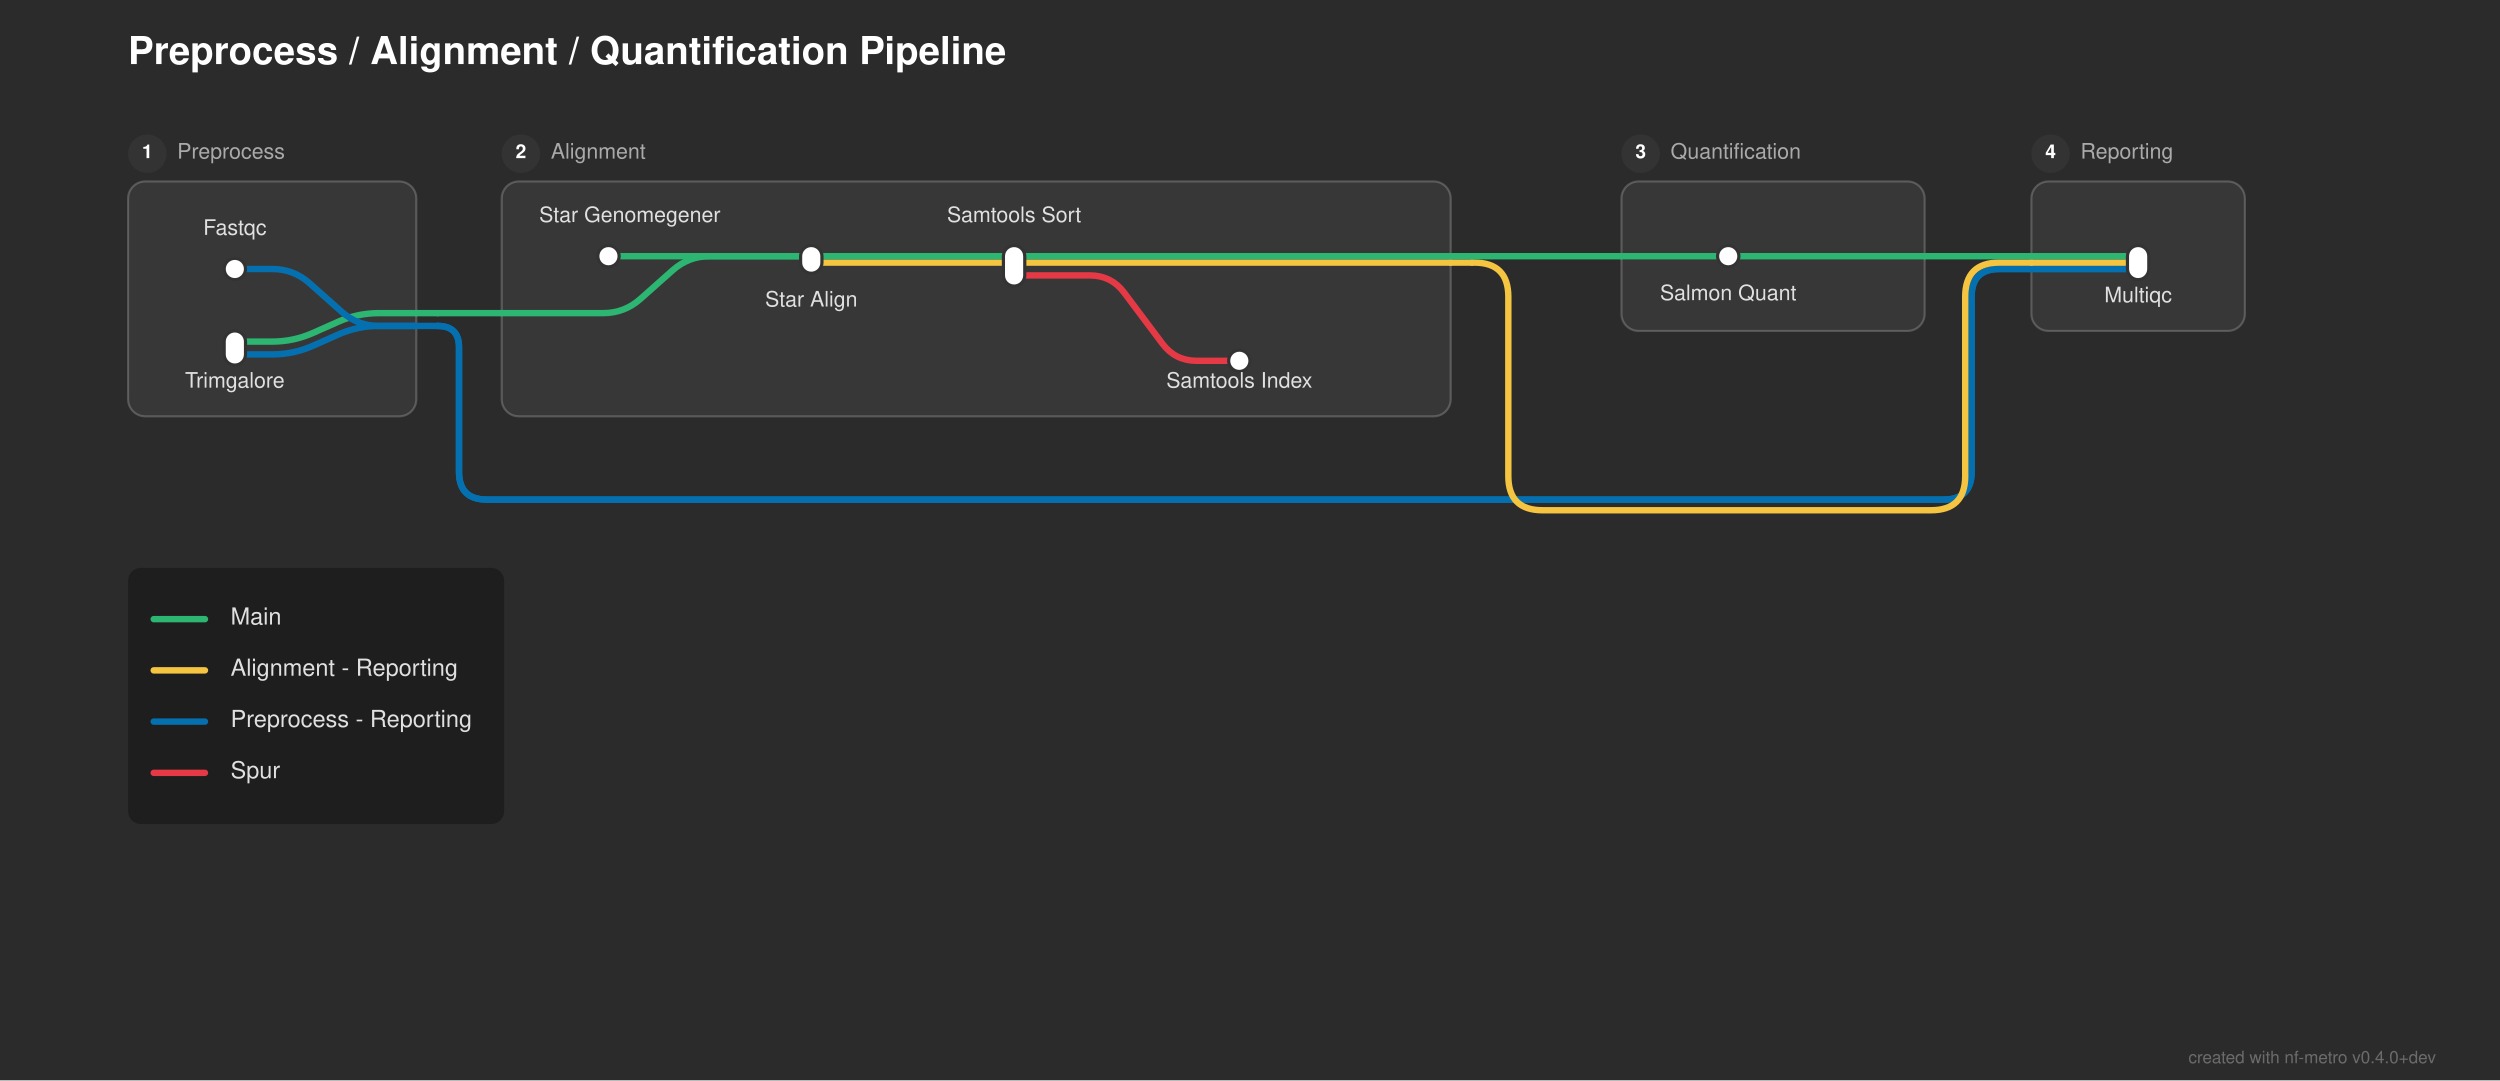
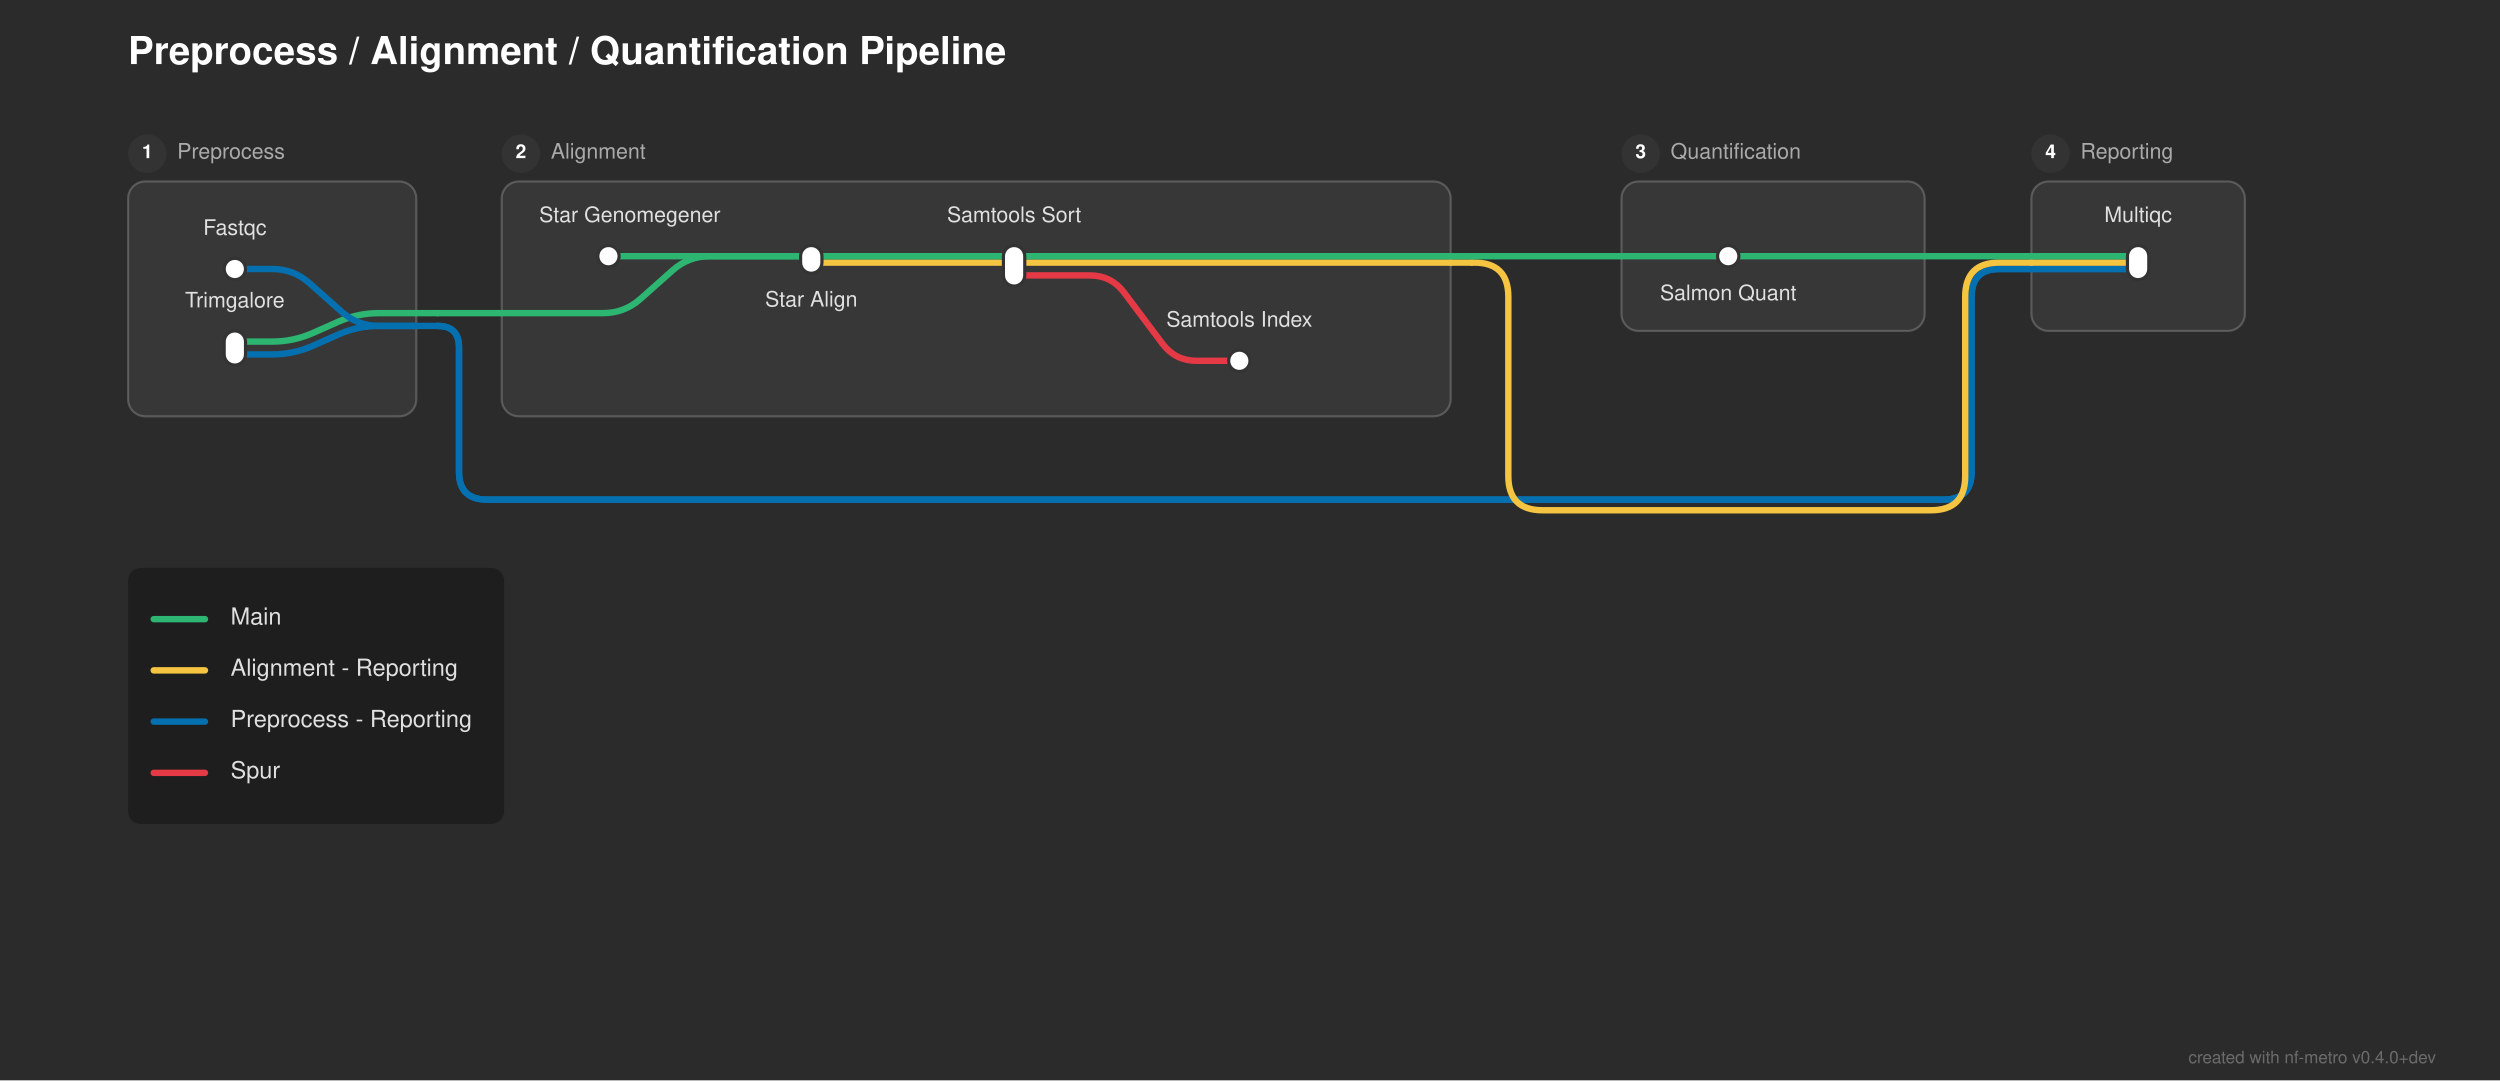
<svg xmlns="http://www.w3.org/2000/svg" width="1171" height="506" viewBox="0 0 1171 506">
  <defs>
</defs>
  <rect x="0" y="0" width="1171" height="506" fill="#2b2b2b" />
  <text x="60.0" y="30.0" font-size="18.0" fill="#ffffff" font-family="'Helvetica Neue', Helvetica, Arial, sans-serif" font-weight="bold">Preprocess / Alignment / Quantification Pipeline</text>
  <rect x="60.0" y="85.0" width="135.0" height="110.0" rx="8" ry="8" fill="rgba(255, 255, 255, 0.06)" stroke="rgba(255, 255, 255, 0.2)" stroke-width="1.0" />
  <circle cx="69.0" cy="72.0" r="9" fill="#333333" />
  <text x="69.0" y="72.0" font-size="9" fill="#ffffff" font-family="'Helvetica Neue', Helvetica, Arial, sans-serif" font-weight="bold" text-anchor="middle" dominant-baseline="central">1</text>
  <text x="83.0" y="72.0" font-size="10.0" fill="#aaaaaa" font-family="'Helvetica Neue', Helvetica, Arial, sans-serif" dominant-baseline="central">Preprocess</text>
  <rect x="235.0" y="85.0" width="444.5" height="110.0" rx="8" ry="8" fill="rgba(255, 255, 255, 0.06)" stroke="rgba(255, 255, 255, 0.2)" stroke-width="1.0" />
  <circle cx="244.0" cy="72.0" r="9" fill="#333333" />
  <text x="244.0" y="72.0" font-size="9" fill="#ffffff" font-family="'Helvetica Neue', Helvetica, Arial, sans-serif" font-weight="bold" text-anchor="middle" dominant-baseline="central">2</text>
  <text x="258.0" y="72.0" font-size="10.0" fill="#aaaaaa" font-family="'Helvetica Neue', Helvetica, Arial, sans-serif" dominant-baseline="central">Alignment</text>
  <rect x="759.5" y="85.0" width="142.0" height="70.0" rx="8" ry="8" fill="rgba(255, 255, 255, 0.06)" stroke="rgba(255, 255, 255, 0.2)" stroke-width="1.0" />
  <circle cx="768.5" cy="72.0" r="9" fill="#333333" />
  <text x="768.5" y="72.0" font-size="9" fill="#ffffff" font-family="'Helvetica Neue', Helvetica, Arial, sans-serif" font-weight="bold" text-anchor="middle" dominant-baseline="central">3</text>
  <text x="782.5" y="72.0" font-size="10.0" fill="#aaaaaa" font-family="'Helvetica Neue', Helvetica, Arial, sans-serif" dominant-baseline="central">Quantification</text>
  <rect x="951.5" y="85.0" width="100.0" height="70.0" rx="8" ry="8" fill="rgba(255, 255, 255, 0.06)" stroke="rgba(255, 255, 255, 0.2)" stroke-width="1.0" />
  <circle cx="960.5" cy="72.0" r="9" fill="#333333" />
  <text x="960.5" y="72.0" font-size="9" fill="#ffffff" font-family="'Helvetica Neue', Helvetica, Arial, sans-serif" font-weight="bold" text-anchor="middle" dominant-baseline="central">4</text>
  <text x="974.5" y="72.0" font-size="10.0" fill="#aaaaaa" font-family="'Helvetica Neue', Helvetica, Arial, sans-serif" dominant-baseline="central">Reporting</text>
  <path d="M110.0,166.0 L127.5,166.0 Q137.5,166.0,146.638,161.939 L158.362,156.728 Q167.5,152.667,177.5,152.667 L195.0,152.667" stroke="#0570b0" stroke-width="3.0" fill="none" stroke-linecap="round" stroke-linejoin="round" />
  <path d="M110.0,160.0 L127.5,160.0 Q137.5,160.0,146.638,155.939 L158.362,150.728 Q167.5,146.667,177.5,146.667 L195.0,146.667" stroke="#2db572" stroke-width="3.0" fill="none" stroke-linecap="round" stroke-linejoin="round" />
  <path d="M195.0,152.667 L205.0,152.667" stroke="#0570b0" stroke-width="3.0" stroke-linecap="round" />
  <path d="M205.0,152.667 L205.0,152.667 Q215.0,152.667,215.0,162.667 L215.0,221.0 Q215.0,234.0,228.0,234.0 L910.5,234.0 Q923.5,234.0,923.5,221.0 L923.5,139.0 Q923.5,126.0,936.5,126.0 L951.5,126.0" stroke="#0570b0" stroke-width="3.0" fill="none" stroke-linecap="round" stroke-linejoin="round" />
  <path d="M205.0,152.667 L205.0,152.667 Q215.0,152.667,215.0,162.667 L215.0,221.0 Q215.0,234.0,228.0,234.0 L910.5,234.0 Q923.5,234.0,923.5,221.0 L923.5,139.0 Q923.5,126.0,936.5,126.0 L951.5,126.0" stroke="#0570b0" stroke-width="3.0" fill="none" stroke-linecap="round" stroke-linejoin="round" />
  <path d="M235.0,146.667 L282.5,146.667 Q292.5,146.667,299.974,140.023 L315.026,126.644 Q322.5,120.0,332.5,120.0 L380.0,120.0" stroke="#2db572" stroke-width="3.0" fill="none" stroke-linecap="round" stroke-linejoin="round" />
  <path d="M195.0,146.667 L205.0,146.667" stroke="#2db572" stroke-width="3.0" stroke-linecap="round" />
  <path d="M205.0,146.667 L235.0,146.667" stroke="#2db572" stroke-width="3.0" stroke-linecap="round" />
  <path d="M475.0,129.0 L510.5,129.0 Q520.5,129.0,526.5,137.0 L544.5,161.0 Q550.5,169.0,560.5,169.0 L580.5,169.0" stroke="#e63946" stroke-width="3.0" fill="none" stroke-linecap="round" stroke-linejoin="round" />
  <path d="M110.0,126.0 L127.5,126.0 Q137.5,126.0,144.974,132.644 L160.026,146.023 Q167.5,152.667,177.5,152.667 L195.0,152.667" stroke="#0570b0" stroke-width="3.0" fill="none" stroke-linecap="round" stroke-linejoin="round" />
  <path d="M951.5,126.0 L1001.5,126.0" stroke="#0570b0" stroke-width="3.0" stroke-linecap="round" />
  <path d="M951.5,126.0 L1001.5,126.0" stroke="#0570b0" stroke-width="3.0" stroke-linecap="round" />
  <path d="M380.0,123.0 L679.5,123.0" stroke="#f5c542" stroke-width="3.0" stroke-linecap="round" />
  <path d="M951.5,123.0 L1001.5,123.0" stroke="#f5c542" stroke-width="3.0" stroke-linecap="round" />
  <path d="M679.5,123.0 L689.5,123.0" stroke="#f5c542" stroke-width="3.0" stroke-linecap="round" />
  <path d="M689.5,123.0 L690.5,123.0 Q706.5,123.0,706.5,139.0 L706.5,223.0 Q706.5,239.0,722.5,239.0 L904.5,239.0 Q920.5,239.0,920.5,223.0 L920.5,139.0 Q920.5,123.0,936.5,123.0 L951.5,123.0" stroke="#f5c542" stroke-width="3.0" fill="none" stroke-linecap="round" stroke-linejoin="round" />
  <path d="M285.0,120.0 L380.0,120.0" stroke="#2db572" stroke-width="3.0" stroke-linecap="round" />
  <path d="M380.0,120.0 L475.0,120.0" stroke="#2db572" stroke-width="3.0" stroke-linecap="round" />
  <path d="M809.5,120.0 L901.5,120.0" stroke="#2db572" stroke-width="3.0" stroke-linecap="round" />
  <path d="M951.5,120.0 L1001.5,120.0" stroke="#2db572" stroke-width="3.0" stroke-linecap="round" />
  <path d="M475.0,120.0 L679.5,120.0" stroke="#2db572" stroke-width="3.0" stroke-linecap="round" />
  <path d="M759.5,120.0 L809.5,120.0" stroke="#2db572" stroke-width="3.0" stroke-linecap="round" />
  <path d="M901.5,120.0 L951.5,120.0" stroke="#2db572" stroke-width="3.0" stroke-linecap="round" />
  <path d="M679.5,120.0 L689.5,120.0" stroke="#2db572" stroke-width="3.0" stroke-linecap="round" />
  <path d="M689.5,120.0 L759.5,120.0" stroke="#2db572" stroke-width="3.0" stroke-linecap="round" />
  <rect x="105.0" y="121.0" width="10.0" height="10.0" rx="5.0" ry="5.0" fill="#ffffff" stroke="#333333" stroke-width="1.5" />
  <rect x="105.0" y="155.0" width="10.0" height="16.0" rx="5.0" ry="5.0" fill="#ffffff" stroke="#333333" stroke-width="1.5" />
  <rect x="280.0" y="115.0" width="10.0" height="10.0" rx="5.0" ry="5.0" fill="#ffffff" stroke="#333333" stroke-width="1.5" />
  <rect x="375.0" y="115.0" width="10.0" height="13.0" rx="5.0" ry="5.0" fill="#ffffff" stroke="#333333" stroke-width="1.5" />
  <rect x="470.0" y="115.0" width="10.0" height="19.0" rx="5.0" ry="5.0" fill="#ffffff" stroke="#333333" stroke-width="1.5" />
  <rect x="575.5" y="164.0" width="10.0" height="10.0" rx="5.0" ry="5.0" fill="#ffffff" stroke="#333333" stroke-width="1.5" />
  <rect x="804.5" y="115.0" width="10.0" height="10.0" rx="5.0" ry="5.0" fill="#ffffff" stroke="#333333" stroke-width="1.5" />
  <rect x="996.5" y="115.0" width="10.0" height="16.0" rx="5.0" ry="5.0" fill="#ffffff" stroke="#333333" stroke-width="1.5" />
  <text x="295.0" y="104.0" font-size="10.0" fill="#e0e0e0" font-family="'Helvetica Neue', Helvetica, Arial, sans-serif" text-anchor="middle" dominant-baseline="auto">Star Genomegener</text>
  <text x="110.0" y="110.0" font-size="10.0" fill="#e0e0e0" font-family="'Helvetica Neue', Helvetica, Arial, sans-serif" text-anchor="middle" dominant-baseline="auto">Fastqc</text>
  <text x="809.5" y="136.0" font-size="10.0" fill="#e0e0e0" font-family="'Helvetica Neue', Helvetica, Arial, sans-serif" text-anchor="middle" dominant-baseline="hanging">Salmon Quant</text>
-   <text x="1001.5" y="137.0" font-size="10.0" fill="#e0e0e0" font-family="'Helvetica Neue', Helvetica, Arial, sans-serif" text-anchor="middle" dominant-baseline="hanging">Multiqc</text>
-   <text x="110.0" y="177.0" font-size="10.0" fill="#e0e0e0" font-family="'Helvetica Neue', Helvetica, Arial, sans-serif" text-anchor="middle" dominant-baseline="hanging">Trimgalore</text>
+   <text x="1001.5" y="104.0" font-size="10.0" fill="#e0e0e0" font-family="'Helvetica Neue', Helvetica, Arial, sans-serif" text-anchor="middle" dominant-baseline="auto">Multiqc</text>
+   <text x="110.0" y="144.0" font-size="10.0" fill="#e0e0e0" font-family="'Helvetica Neue', Helvetica, Arial, sans-serif" text-anchor="middle" dominant-baseline="auto">Trimgalore</text>
  <text x="380.0" y="139.0" font-size="10.0" fill="#e0e0e0" font-family="'Helvetica Neue', Helvetica, Arial, sans-serif" text-anchor="middle" dominant-baseline="hanging">Star Align</text>
  <text x="475.0" y="104.0" font-size="10.0" fill="#e0e0e0" font-family="'Helvetica Neue', Helvetica, Arial, sans-serif" text-anchor="middle" dominant-baseline="auto">Samtools Sort</text>
-   <text x="580.5" y="177.0" font-size="10.0" fill="#e0e0e0" font-family="'Helvetica Neue', Helvetica, Arial, sans-serif" text-anchor="middle" dominant-baseline="hanging">Samtools Index</text>
+   <text x="580.5" y="153.0" font-size="10.0" fill="#e0e0e0" font-family="'Helvetica Neue', Helvetica, Arial, sans-serif" text-anchor="middle" dominant-baseline="auto">Samtools Index</text>
  <rect x="60.0" y="266.0" width="176.16" height="120.0" rx="6" ry="6" fill="rgba(0, 0, 0, 0.3)" />
  <path d="M72.0,290.0 L96.0,290.0" stroke="#2db572" stroke-width="3.0" stroke-linecap="round" />
  <text x="108.0" y="290.0" font-size="11.0" fill="#e0e0e0" font-family="'Helvetica Neue', Helvetica, Arial, sans-serif" dominant-baseline="central">Main</text>
  <path d="M72.0,314.0 L96.0,314.0" stroke="#f5c542" stroke-width="3.0" stroke-linecap="round" />
  <text x="108.0" y="314.0" font-size="11.0" fill="#e0e0e0" font-family="'Helvetica Neue', Helvetica, Arial, sans-serif" dominant-baseline="central">Alignment - Reporting</text>
  <path d="M72.0,338.0 L96.0,338.0" stroke="#0570b0" stroke-width="3.0" stroke-linecap="round" />
  <text x="108.0" y="338.0" font-size="11.0" fill="#e0e0e0" font-family="'Helvetica Neue', Helvetica, Arial, sans-serif" dominant-baseline="central">Preprocess - Reporting</text>
  <path d="M72.0,362.0 L96.0,362.0" stroke="#e63946" stroke-width="3.0" stroke-linecap="round" />
  <text x="108.0" y="362.0" font-size="11.0" fill="#e0e0e0" font-family="'Helvetica Neue', Helvetica, Arial, sans-serif" dominant-baseline="central">Spur</text>
  <text x="1141.0" y="498.0" font-size="8" fill="rgba(150, 150, 150, 0.6)" font-family="'Helvetica Neue', Helvetica, Arial, sans-serif" text-anchor="end">created with nf-metro v0.4.0+dev</text>
</svg>
